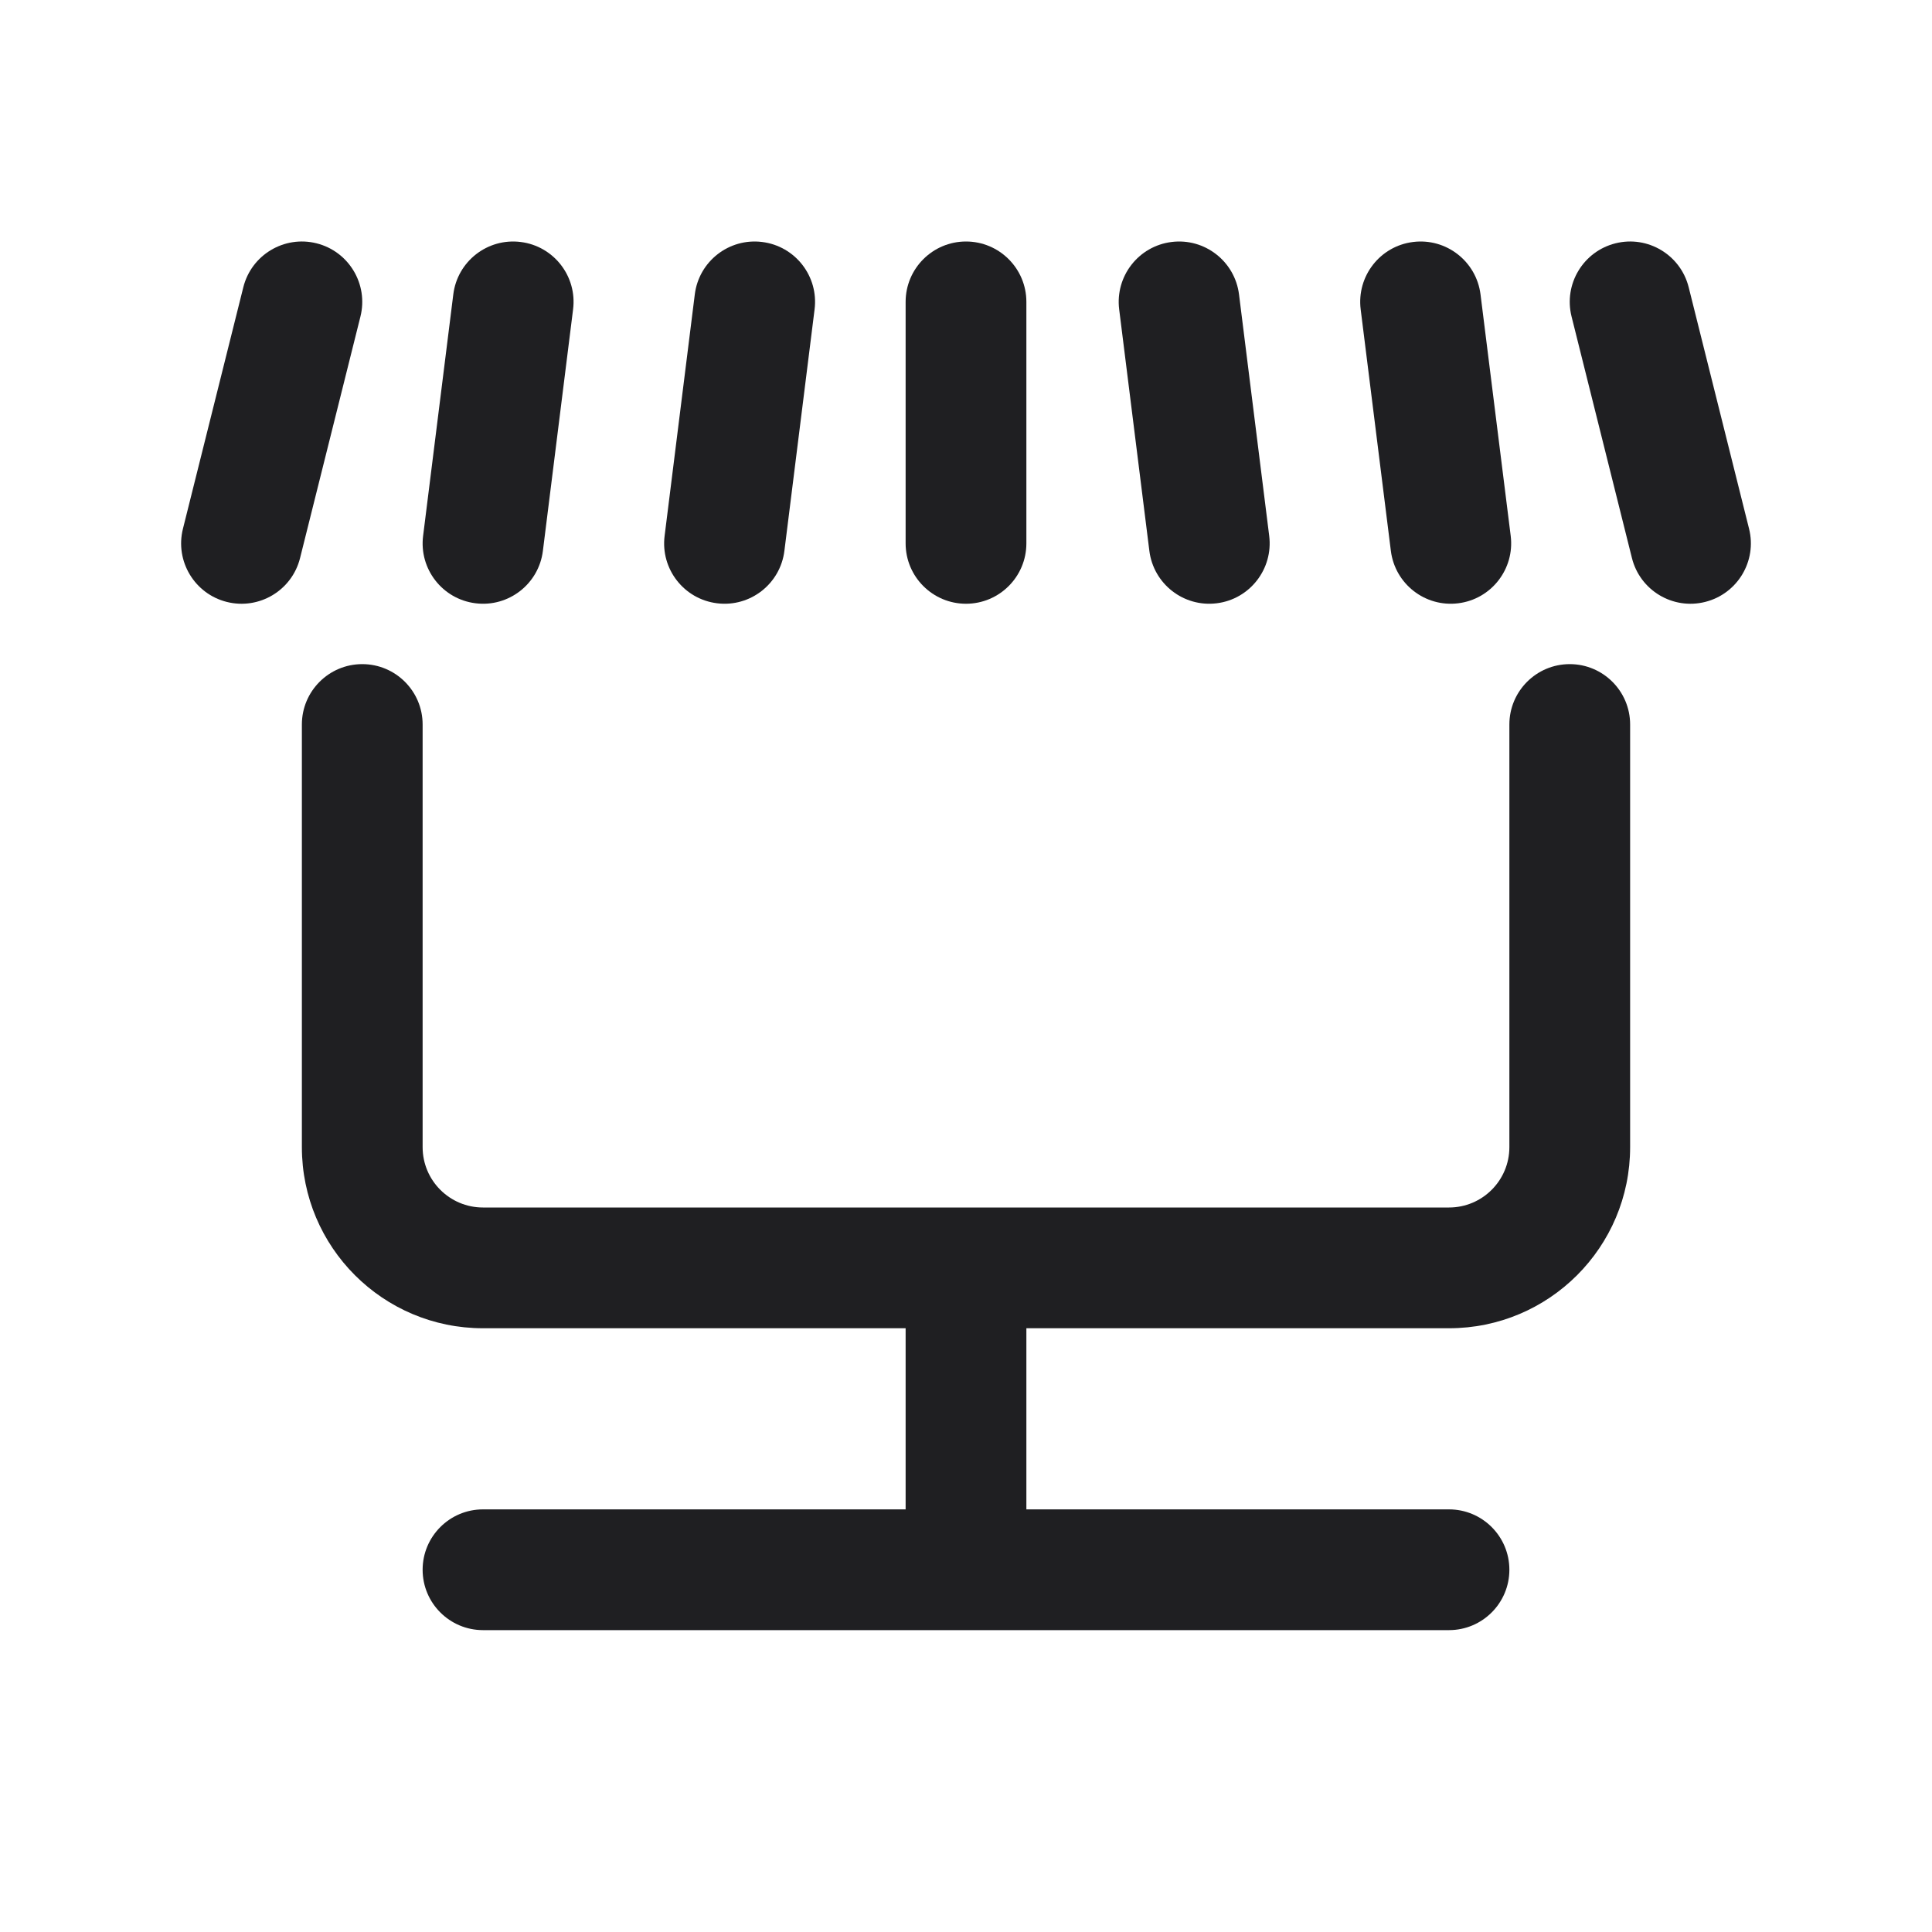
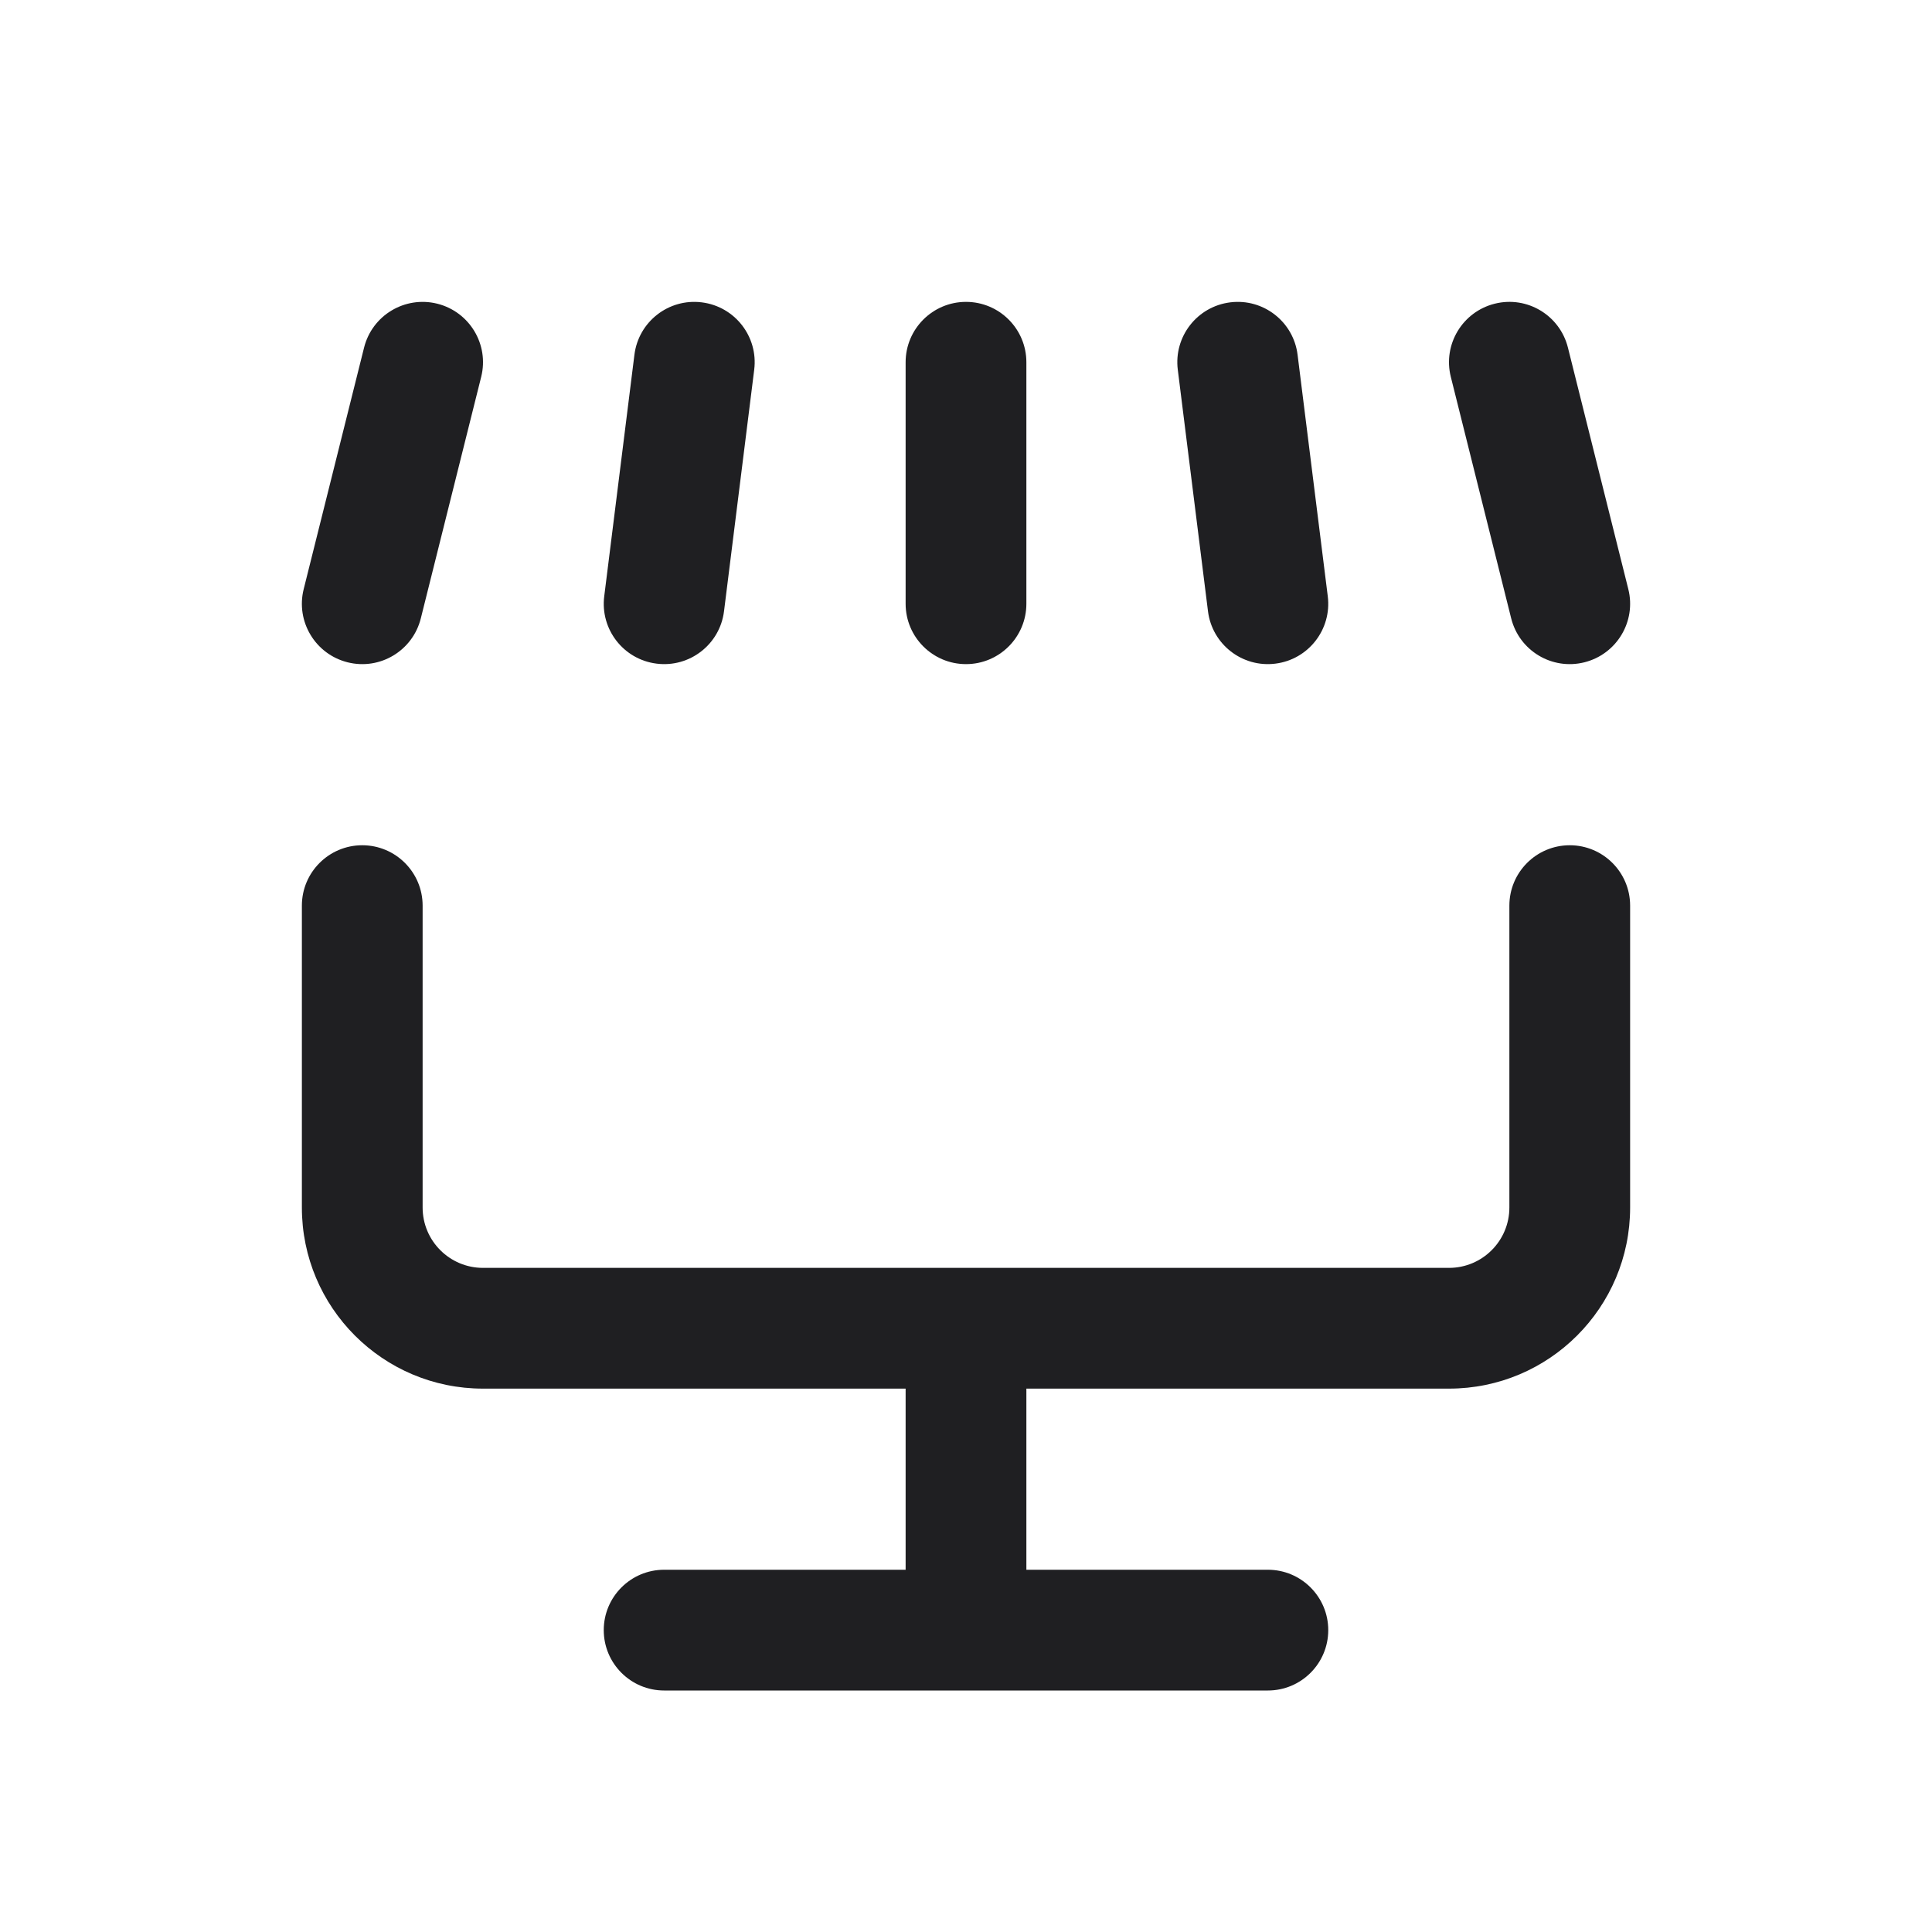
<svg xmlns="http://www.w3.org/2000/svg" width="32" height="32" viewBox="0 0 32 32" fill="none">
-   <path d="M9.492 5.124C9.561 4.576 9.172 4.076 8.624 4.008C8.076 3.939 7.576 4.328 7.508 4.876L7.008 8.876C6.939 9.424 7.328 9.924 7.876 9.992C8.424 10.061 8.924 9.672 8.992 9.124L9.492 5.124Z" fill="#1F1F22" />
-   <path d="M5.97 5.243C6.104 4.707 5.778 4.164 5.243 4.03C4.707 3.896 4.164 4.222 4.03 4.758L3.03 8.758C2.896 9.293 3.222 9.836 3.757 9.97C4.293 10.104 4.836 9.779 4.97 9.243L5.97 5.243Z" fill="#1F1F22" />
-   <path d="M7 12C7 11.448 6.552 11 6 11C5.448 11 5 11.448 5 12V19C5 20.657 6.343 22 8 22L15 22V25H8C7.448 25 7 25.448 7 26C7 26.552 7.448 27 8 27H24C24.552 27 25 26.552 25 26C25 25.448 24.552 25 24 25H17V22L24 22C25.657 22 27 20.657 27 19V12C27 11.448 26.552 11 26 11C25.448 11 25 11.448 25 12V19C25 19.552 24.552 20 24 20H8C7.448 20 7 19.552 7 19V12Z" fill="#1F1F22" />
-   <path d="M26.758 4.03C26.222 4.164 25.896 4.707 26.03 5.243L27.03 9.243C27.164 9.779 27.707 10.104 28.242 9.97C28.778 9.836 29.104 9.293 28.97 8.758L27.97 4.758C27.836 4.222 27.293 3.896 26.758 4.03Z" fill="#1F1F22" />
-   <path d="M12.624 4.008C13.172 4.076 13.561 4.576 13.492 5.124L12.992 9.124C12.924 9.672 12.424 10.061 11.876 9.992C11.328 9.924 10.939 9.424 11.008 8.876L11.508 4.876C11.576 4.328 12.076 3.939 12.624 4.008Z" fill="#1F1F22" />
-   <path d="M22.537 5.124C22.469 4.576 22.857 4.076 23.405 4.008C23.953 3.939 24.453 4.328 24.522 4.876L25.022 8.876C25.09 9.424 24.701 9.924 24.154 9.992C23.605 10.061 23.106 9.672 23.037 9.124L22.537 5.124Z" fill="#1F1F22" />
-   <path d="M19.405 4.008C18.857 4.076 18.469 4.576 18.537 5.124L19.037 9.124C19.106 9.672 19.605 10.061 20.154 9.992C20.701 9.924 21.09 9.424 21.022 8.876L20.522 4.876C20.453 4.328 19.953 3.939 19.405 4.008Z" fill="#1F1F22" />
-   <path d="M17 5C17 4.448 16.552 4 16 4C15.448 4 15 4.448 15 5V9C15 9.552 15.448 10 16 10C16.552 10 17 9.552 17 9V5Z" fill="#1F1F22" />
+   <path d="M26 14C26.552 14 27 14.448 27 15V20C27 21.657 25.657 23 24 23H17V26H21C21.552 26 22 26.448 22 27C22 27.552 21.552 28 21 28H11C10.448 28 10 27.552 10 27C10 26.448 10.448 26 11 26H15V23H8C6.343 23 5 21.657 5 20V15C5 14.448 5.448 14 6 14C6.552 14 7 14.448 7 15V20C7 20.552 7.448 21 8 21H24C24.552 21 25 20.552 25 20V15C25 14.448 25.448 14 26 14Z" fill="#1F1F22" />
+   <path d="M11.624 5.008C12.172 5.076 12.561 5.576 12.492 6.124L11.992 10.124C11.924 10.672 11.424 11.061 10.876 10.992C10.328 10.924 9.939 10.424 10.008 9.876L10.508 5.876C10.576 5.328 11.076 4.939 11.624 5.008Z" fill="#1F1F22" />
+   <path d="M16 5C16.552 5 17 5.448 17 6V10C17 10.552 16.552 11 16 11C15.448 11 15 10.552 15 10V6C15 5.448 15.448 5 16 5Z" fill="#1F1F22" />
+   <path d="M20.376 5.008C20.924 4.939 21.424 5.328 21.492 5.876L21.992 9.876C22.061 10.424 21.672 10.924 21.124 10.992C20.576 11.061 20.076 10.672 20.008 10.124L19.508 6.124C19.439 5.576 19.828 5.076 20.376 5.008Z" fill="#1F1F22" />
+   <path d="M6.03 5.758C6.164 5.222 6.706 4.897 7.242 5.03C7.778 5.164 8.104 5.706 7.97 6.242L6.97 10.242C6.836 10.778 6.294 11.104 5.758 10.97C5.222 10.836 4.896 10.293 5.03 9.758L6.03 5.758Z" fill="#1F1F22" />
+   <path d="M24.758 5.03C25.294 4.896 25.836 5.222 25.97 5.758L26.97 9.758C27.104 10.293 26.778 10.836 26.242 10.97C25.706 11.104 25.164 10.778 25.03 10.242L24.03 6.242C23.896 5.706 24.222 5.164 24.758 5.03Z" fill="#1F1F22" />
</svg>
